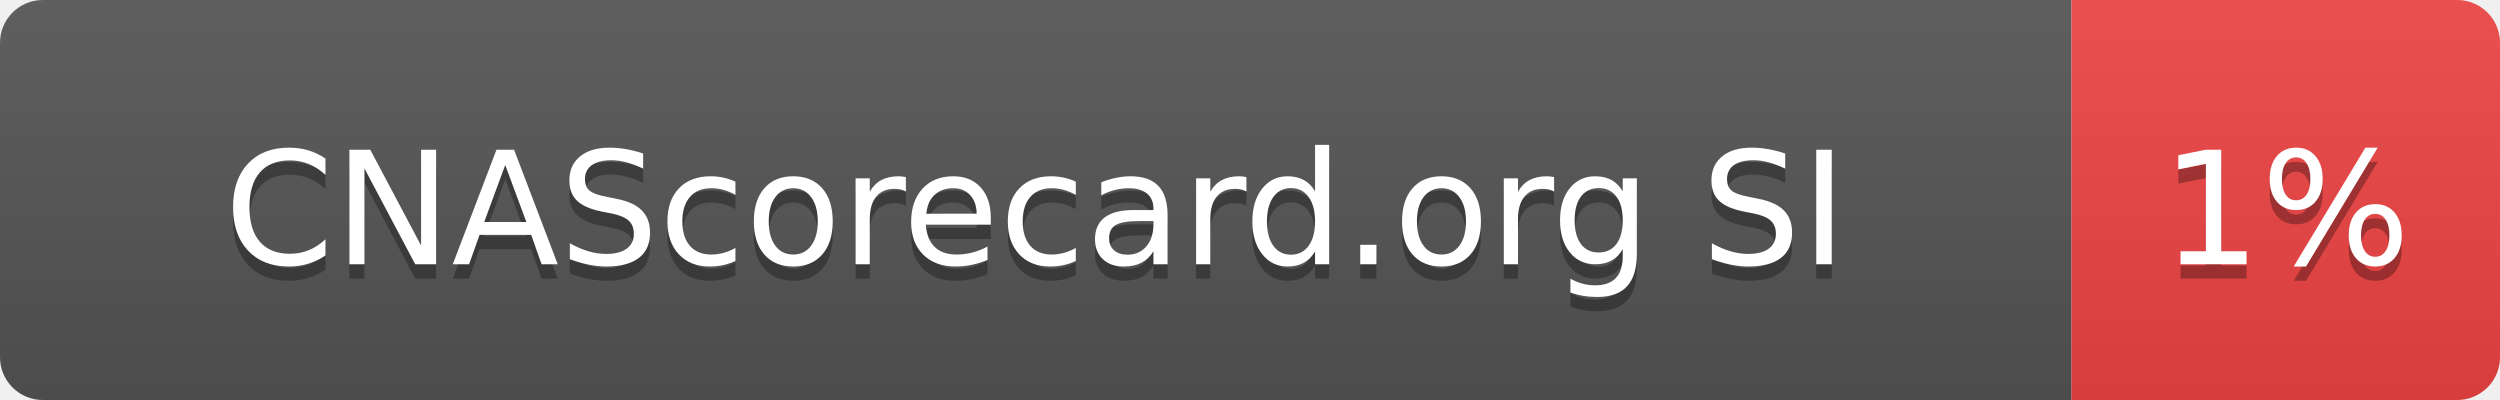
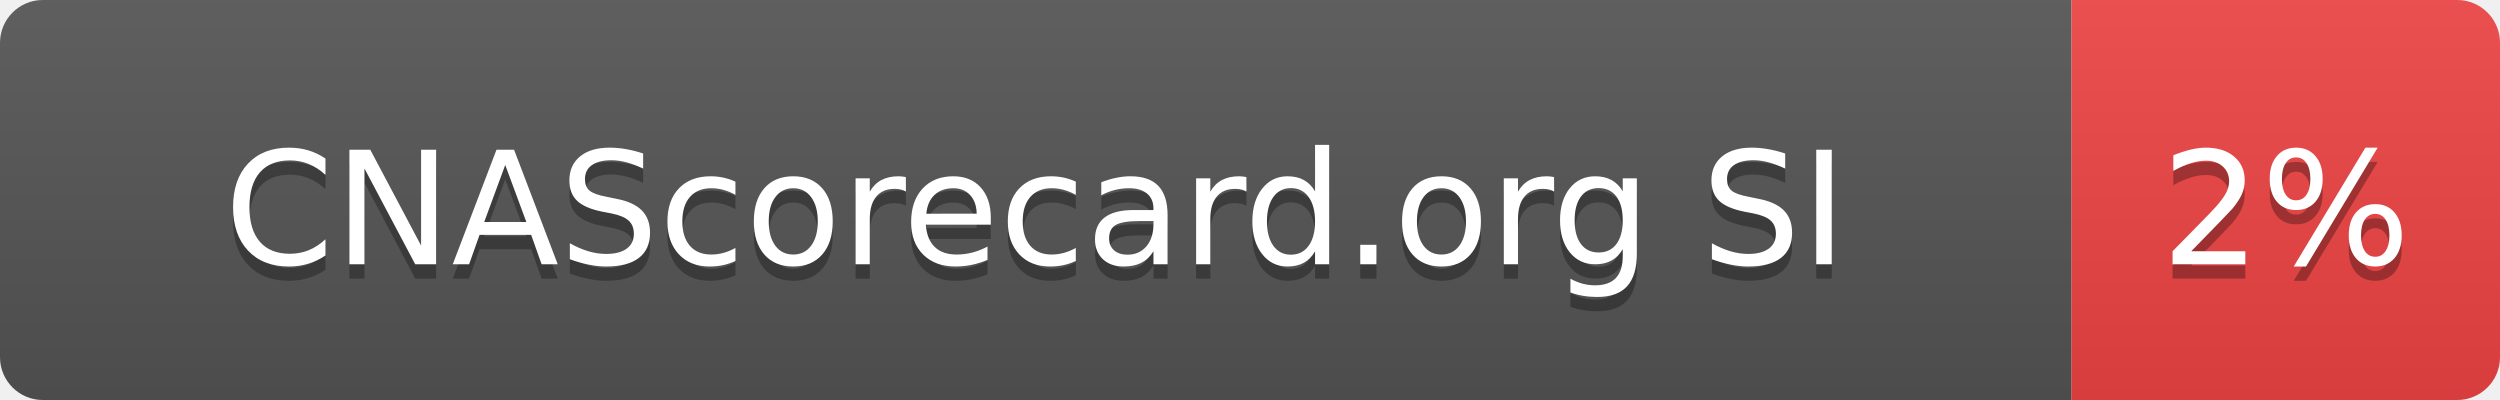
- <svg xmlns="http://www.w3.org/2000/svg" width="175" height="28" role="img" aria-label="CNAScorecard.org SI: 1%">
+ <svg xmlns="http://www.w3.org/2000/svg" width="175" height="28" role="img" aria-label="CNAScorecard.org SI: 2%">
  <linearGradient id="s" x2="0" y2="100%">
    <stop offset="0" stop-color="#bbb" stop-opacity=".1" />
    <stop offset="1" stop-opacity=".1" />
  </linearGradient>
  <clipPath id="r">
    <rect width="175" height="28" rx="3" fill="#fff" />
  </clipPath>
  <g clip-path="url(#r)">
    <rect width="145" height="28" fill="#555" />
    <rect x="145" width="30" height="28" fill="#EF4444" />
    <rect width="175" height="28" fill="url(#s)" />
  </g>
  <g fill="#fff" text-anchor="middle" font-family="Verdana,Geneva,DejaVu Sans,sans-serif" text-rendering="geometricPrecision" font-size="110">
    <text aria-hidden="true" x="725" y="195" fill="#010101" fill-opacity=".3" transform="scale(.1)" textLength="1178">CNAScorecard.org SI</text>
    <text x="725" y="185" transform="scale(.1)" fill="#fff" textLength="1178">CNAScorecard.org SI</text>
-     <text aria-hidden="true" x="1600" y="195" fill="#010101" fill-opacity=".3" transform="scale(.1)" textLength="140">1%</text>
-     <text x="1600" y="185" transform="scale(.1)" fill="#fff" textLength="140">1%</text>
+     <text aria-hidden="true" x="1600" y="195" fill="#010101" fill-opacity=".3" transform="scale(.1)" textLength="140">2%</text>
+     <text x="1600" y="185" transform="scale(.1)" fill="#fff" textLength="140">2%</text>
  </g>
</svg>
